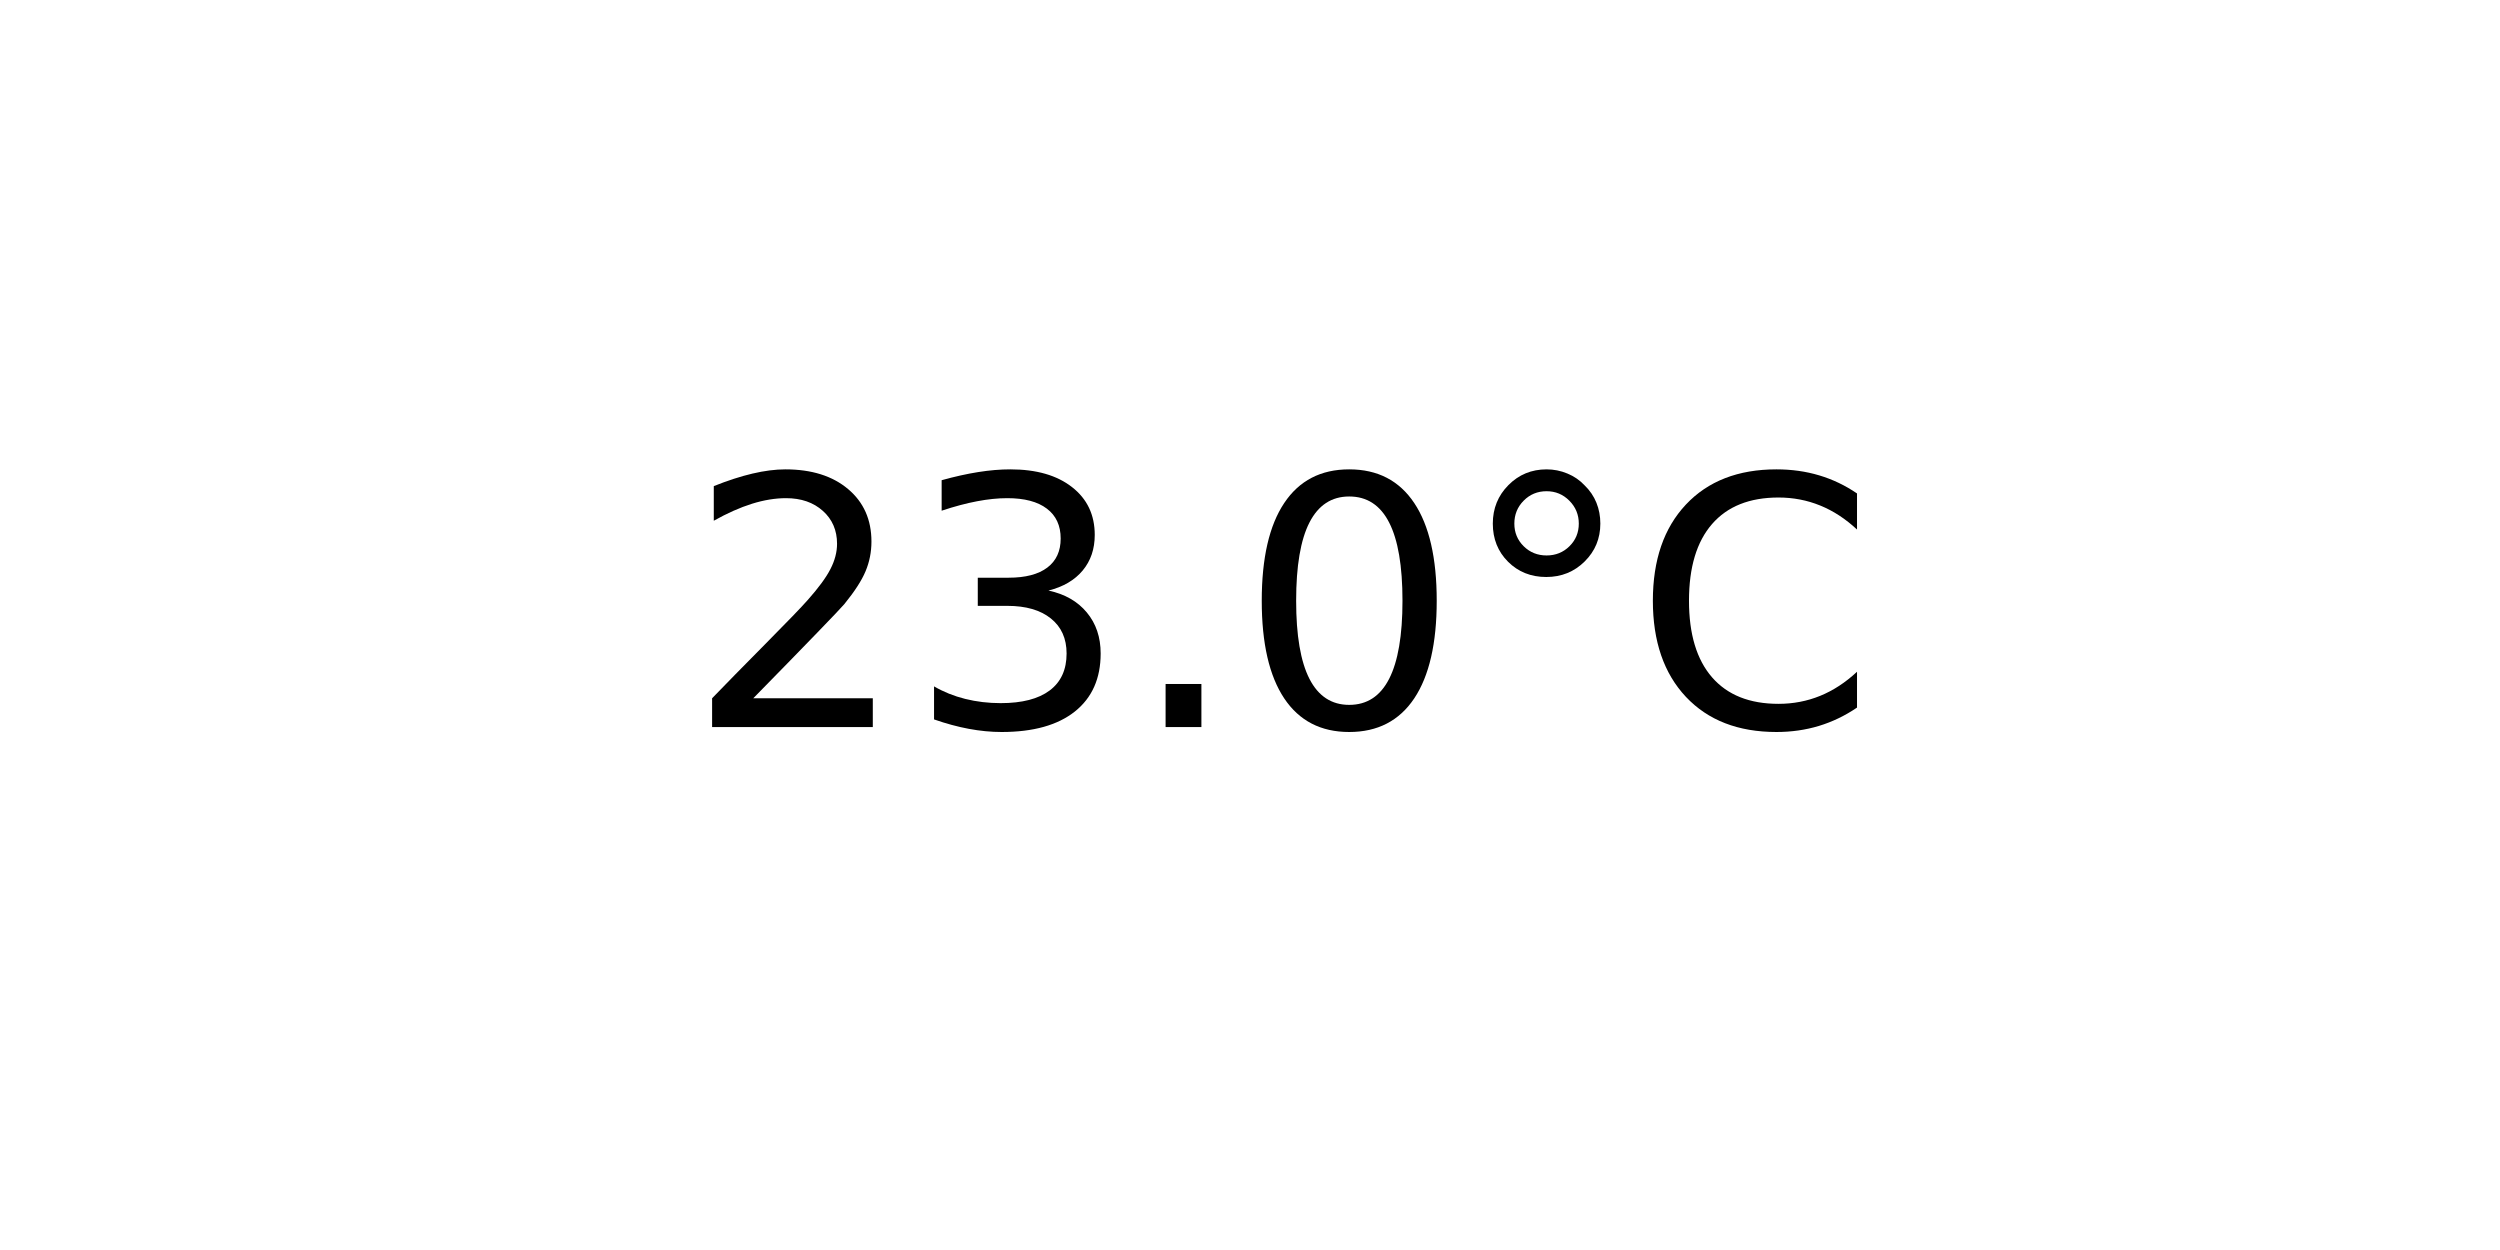
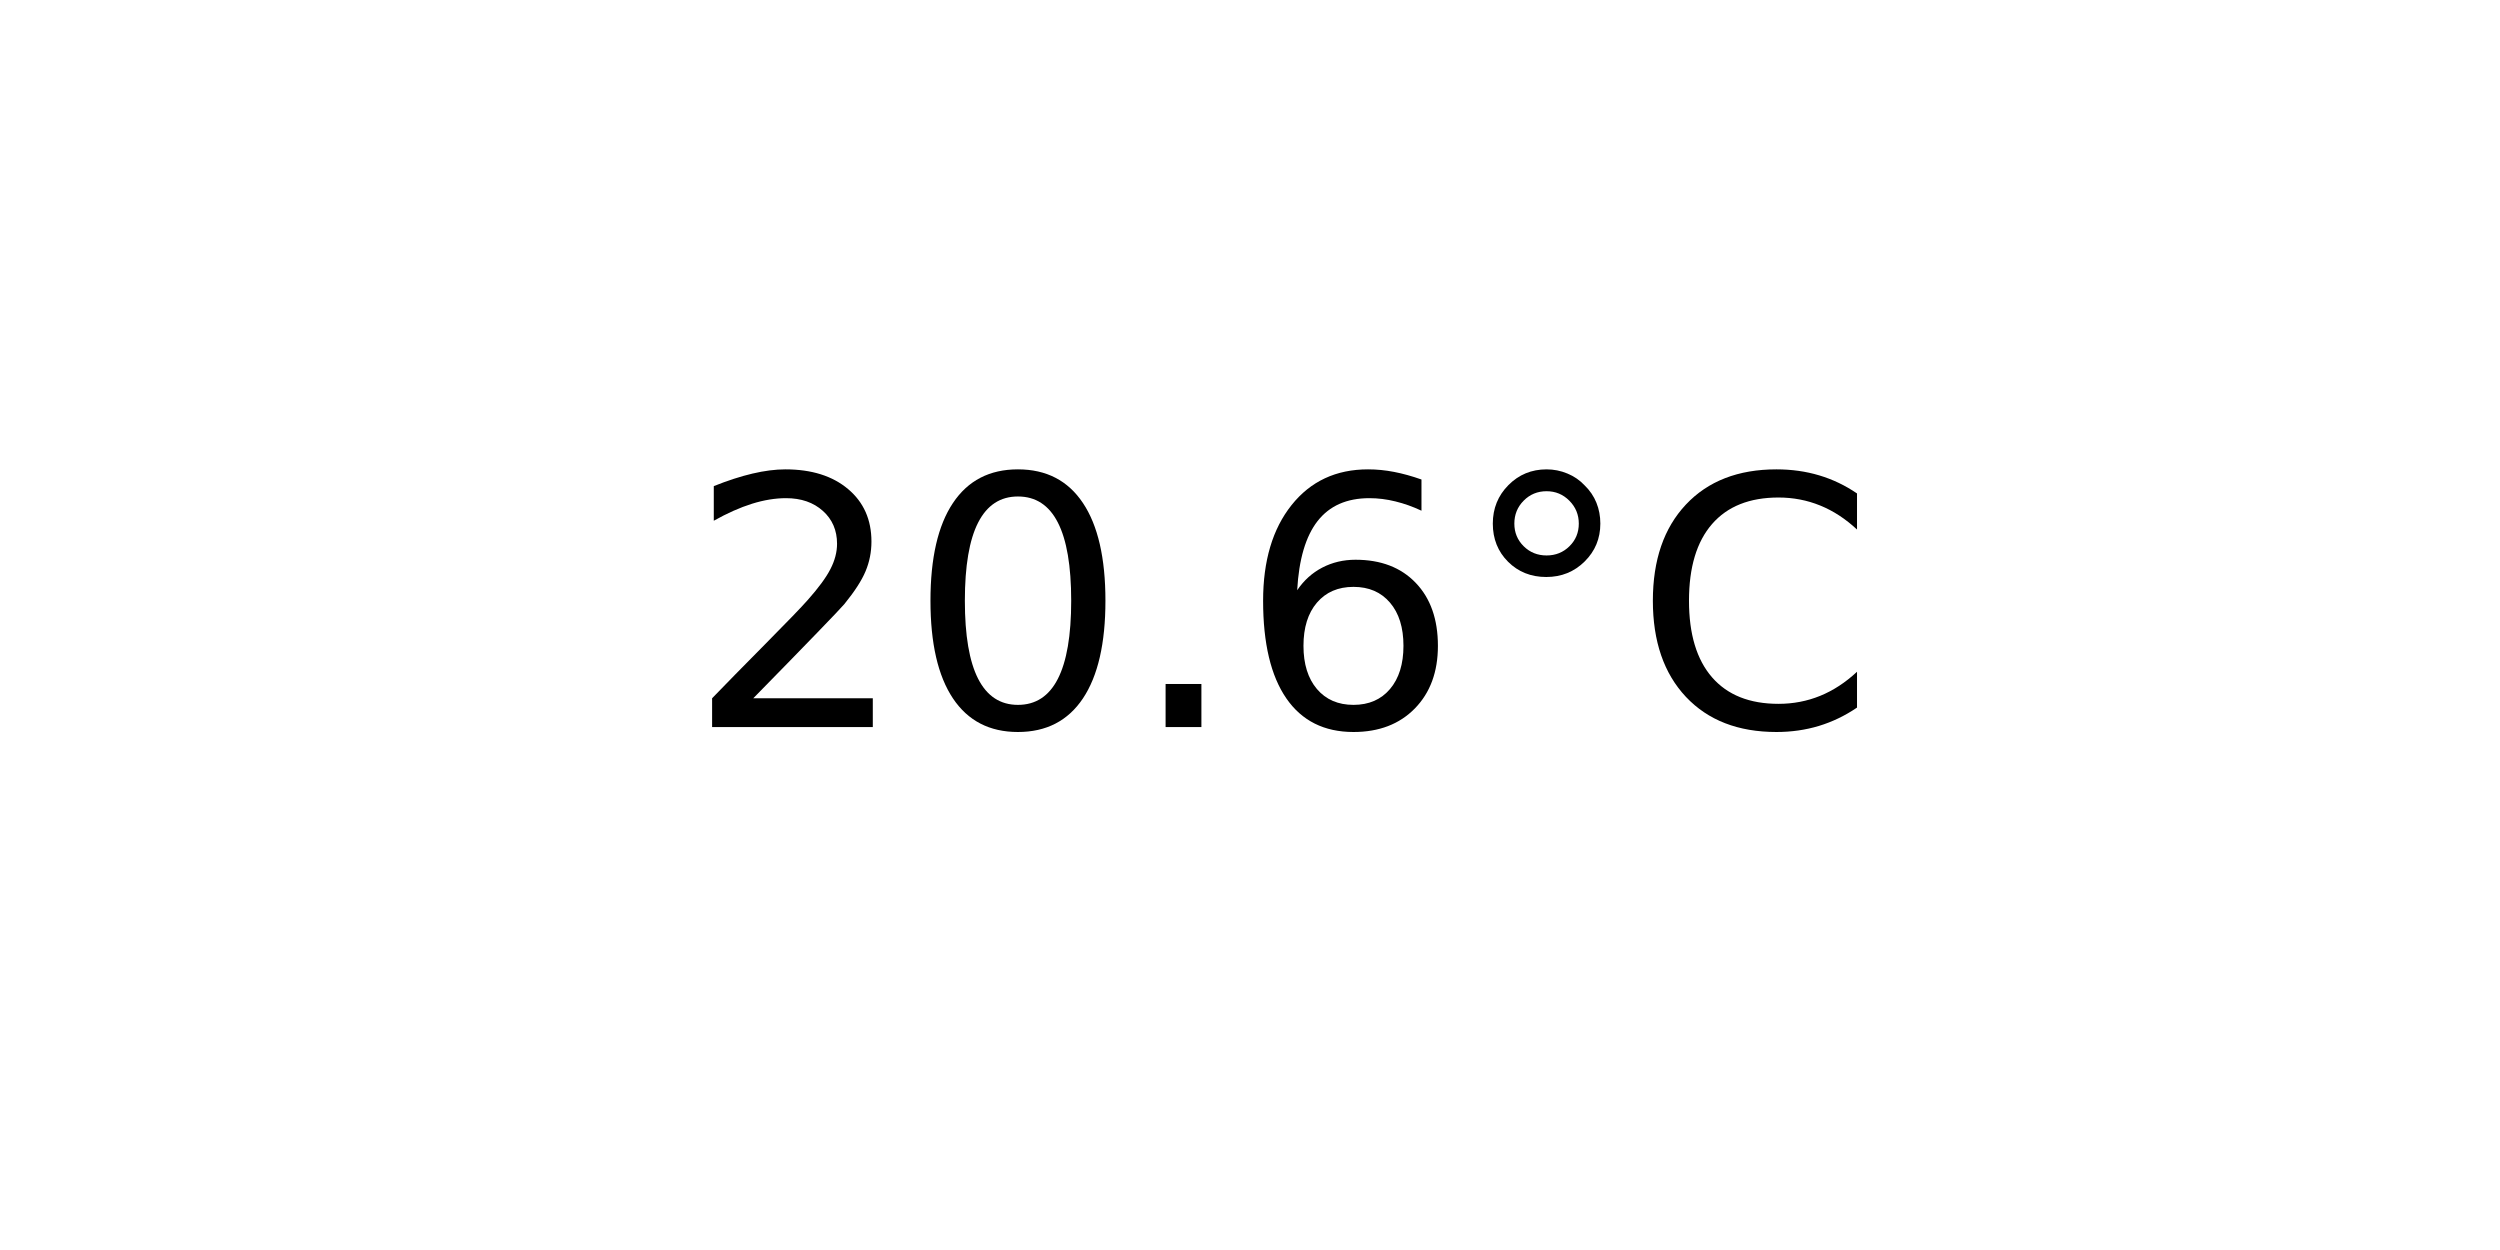
<svg xmlns="http://www.w3.org/2000/svg" xmlns:xlink="http://www.w3.org/1999/xlink" width="72pt" height="36pt" viewBox="0 0 72 36" version="1.1">
  <defs>
    <style type="text/css">*{stroke-linejoin: round; stroke-linecap: butt}</style>
  </defs>
  <g id="figure_1">
    <g id="axes_1">
      <g id="text_1">
        <g transform="translate(19.77578 20.93937) scale(0.1 -0.1)">
          <defs>
            <path id="DejaVuSans-32" d="M 1228 531  L 3431 531  L 3431 0  L 469 0  L 469 531  Q 828 903 1448 1529  Q 2069 2156 2228 2338  Q 2531 2678 2651 2914  Q 2772 3150 2772 3378  Q 2772 3750 2511 3984  Q 2250 4219 1831 4219  Q 1534 4219 1204 4116  Q 875 4013 500 3803  L 500 4441  Q 881 4594 1212 4672  Q 1544 4750 1819 4750  Q 2544 4750 2975 4387  Q 3406 4025 3406 3419  Q 3406 3131 3298 2873  Q 3191 2616 2906 2266  Q 2828 2175 2409 1742  Q 1991 1309 1228 531  z " transform="scale(0.015625)" />
-             <path id="DejaVuSans-33" d="M 2597 2516  Q 3050 2419 3304 2112  Q 3559 1806 3559 1356  Q 3559 666 3084 287  Q 2609 -91 1734 -91  Q 1441 -91 1130 -33  Q 819 25 488 141  L 488 750  Q 750 597 1062 519  Q 1375 441 1716 441  Q 2309 441 2620 675  Q 2931 909 2931 1356  Q 2931 1769 2642 2001  Q 2353 2234 1838 2234  L 1294 2234  L 1294 2753  L 1863 2753  Q 2328 2753 2575 2939  Q 2822 3125 2822 3475  Q 2822 3834 2567 4026  Q 2313 4219 1838 4219  Q 1578 4219 1281 4162  Q 984 4106 628 3988  L 628 4550  Q 988 4650 1302 4700  Q 1616 4750 1894 4750  Q 2613 4750 3031 4423  Q 3450 4097 3450 3541  Q 3450 3153 3228 2886  Q 3006 2619 2597 2516  z " transform="scale(0.015625)" />
+             <path id="DejaVuSans-30" d="M 2034 4250  Q 1547 4250 1301 3770  Q 1056 3291 1056 2328  Q 1056 1369 1301 889  Q 1547 409 2034 409  Q 2525 409 2770 889  Q 3016 1369 3016 2328  Q 3016 3291 2770 3770  Q 2525 4250 2034 4250  z M 2034 4750  Q 2819 4750 3233 4129  Q 3647 3509 3647 2328  Q 3647 1150 3233 529  Q 2819 -91 2034 -91  Q 1250 -91 836 529  Q 422 1150 422 2328  Q 422 3509 836 4129  Q 1250 4750 2034 4750  z " transform="scale(0.015625)" />
            <path id="DejaVuSans-2e" d="M 684 794  L 1344 794  L 1344 0  L 684 0  L 684 794  z " transform="scale(0.015625)" />
-             <path id="DejaVuSans-30" d="M 2034 4250  Q 1547 4250 1301 3770  Q 1056 3291 1056 2328  Q 1056 1369 1301 889  Q 1547 409 2034 409  Q 2525 409 2770 889  Q 3016 1369 3016 2328  Q 3016 3291 2770 3770  Q 2525 4250 2034 4250  z M 2034 4750  Q 2819 4750 3233 4129  Q 3647 3509 3647 2328  Q 3647 1150 3233 529  Q 2819 -91 2034 -91  Q 1250 -91 836 529  Q 422 1150 422 2328  Q 422 3509 836 4129  Q 1250 4750 2034 4750  z " transform="scale(0.015625)" />
+             <path id="DejaVuSans-36" d="M 2113 2584  Q 1688 2584 1439 2293  Q 1191 2003 1191 1497  Q 1191 994 1439 701  Q 1688 409 2113 409  Q 2538 409 2786 701  Q 3034 994 3034 1497  Q 3034 2003 2786 2293  Q 2538 2584 2113 2584  z M 3366 4563  L 3366 3988  Q 3128 4100 2886 4159  Q 2644 4219 2406 4219  Q 1781 4219 1451 3797  Q 1122 3375 1075 2522  Q 1259 2794 1537 2939  Q 1816 3084 2150 3084  Q 2853 3084 3261 2657  Q 3669 2231 3669 1497  Q 3669 778 3244 343  Q 2819 -91 2113 -91  Q 1303 -91 875 529  Q 447 1150 447 2328  Q 447 3434 972 4092  Q 1497 4750 2381 4750  Q 2619 4750 2861 4703  Q 3103 4656 3366 4563  z " transform="scale(0.015625)" />
            <path id="DejaVuSans-b0" d="M 1600 4347  Q 1350 4347 1178 4173  Q 1006 4000 1006 3750  Q 1006 3503 1178 3333  Q 1350 3163 1600 3163  Q 1850 3163 2022 3333  Q 2194 3503 2194 3750  Q 2194 3997 2020 4172  Q 1847 4347 1600 4347  z M 1600 4750  Q 1800 4750 1984 4673  Q 2169 4597 2303 4453  Q 2447 4313 2519 4134  Q 2591 3956 2591 3750  Q 2591 3338 2302 3052  Q 2013 2766 1594 2766  Q 1172 2766 890 3047  Q 609 3328 609 3750  Q 609 4169 896 4459  Q 1184 4750 1600 4750  z " transform="scale(0.015625)" />
            <path id="DejaVuSans-43" d="M 4122 4306  L 4122 3641  Q 3803 3938 3442 4084  Q 3081 4231 2675 4231  Q 1875 4231 1450 3742  Q 1025 3253 1025 2328  Q 1025 1406 1450 917  Q 1875 428 2675 428  Q 3081 428 3442 575  Q 3803 722 4122 1019  L 4122 359  Q 3791 134 3420 21  Q 3050 -91 2638 -91  Q 1578 -91 968 557  Q 359 1206 359 2328  Q 359 3453 968 4101  Q 1578 4750 2638 4750  Q 3056 4750 3426 4639  Q 3797 4528 4122 4306  z " transform="scale(0.015625)" />
          </defs>
          <use xlink:href="#DejaVuSans-32" />
-           <use xlink:href="#DejaVuSans-33" x="63.623" />
+           <use xlink:href="#DejaVuSans-30" x="63.623" />
          <use xlink:href="#DejaVuSans-2e" x="127.246" />
-           <use xlink:href="#DejaVuSans-30" x="159.033" />
+           <use xlink:href="#DejaVuSans-36" x="159.033" />
          <use xlink:href="#DejaVuSans-b0" x="222.656" />
          <use xlink:href="#DejaVuSans-43" x="272.656" />
        </g>
      </g>
    </g>
  </g>
</svg>
